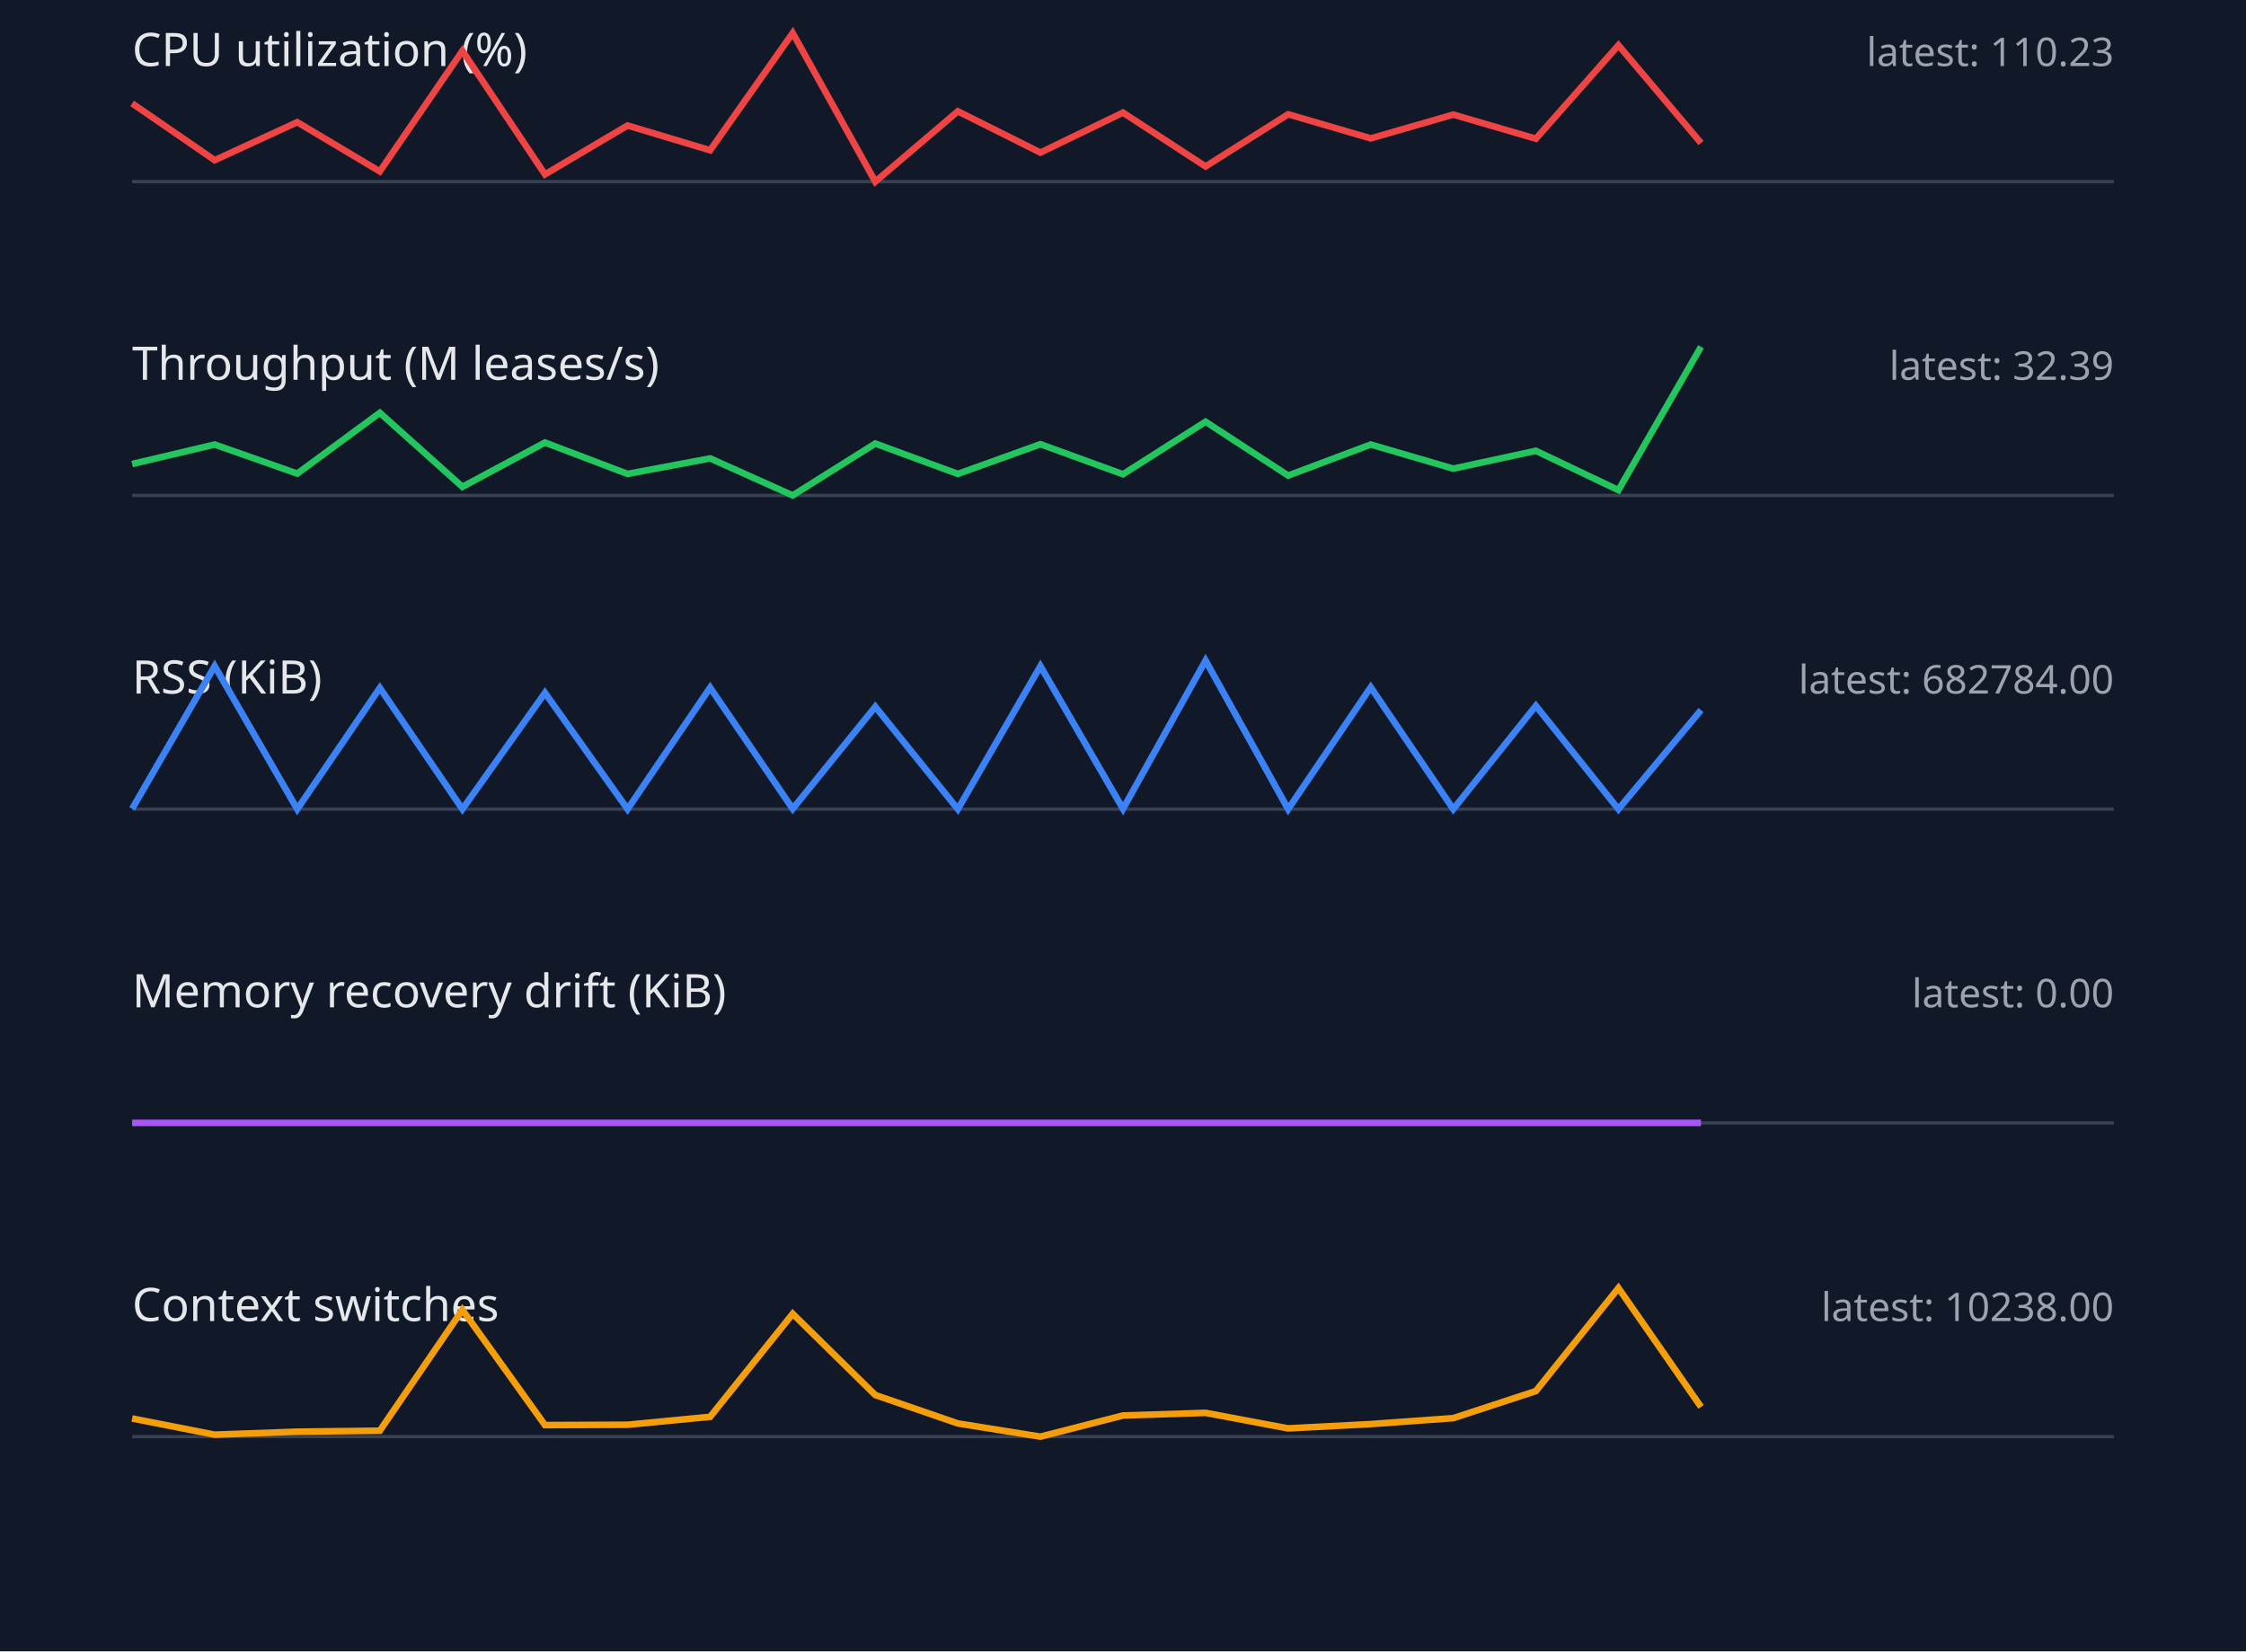
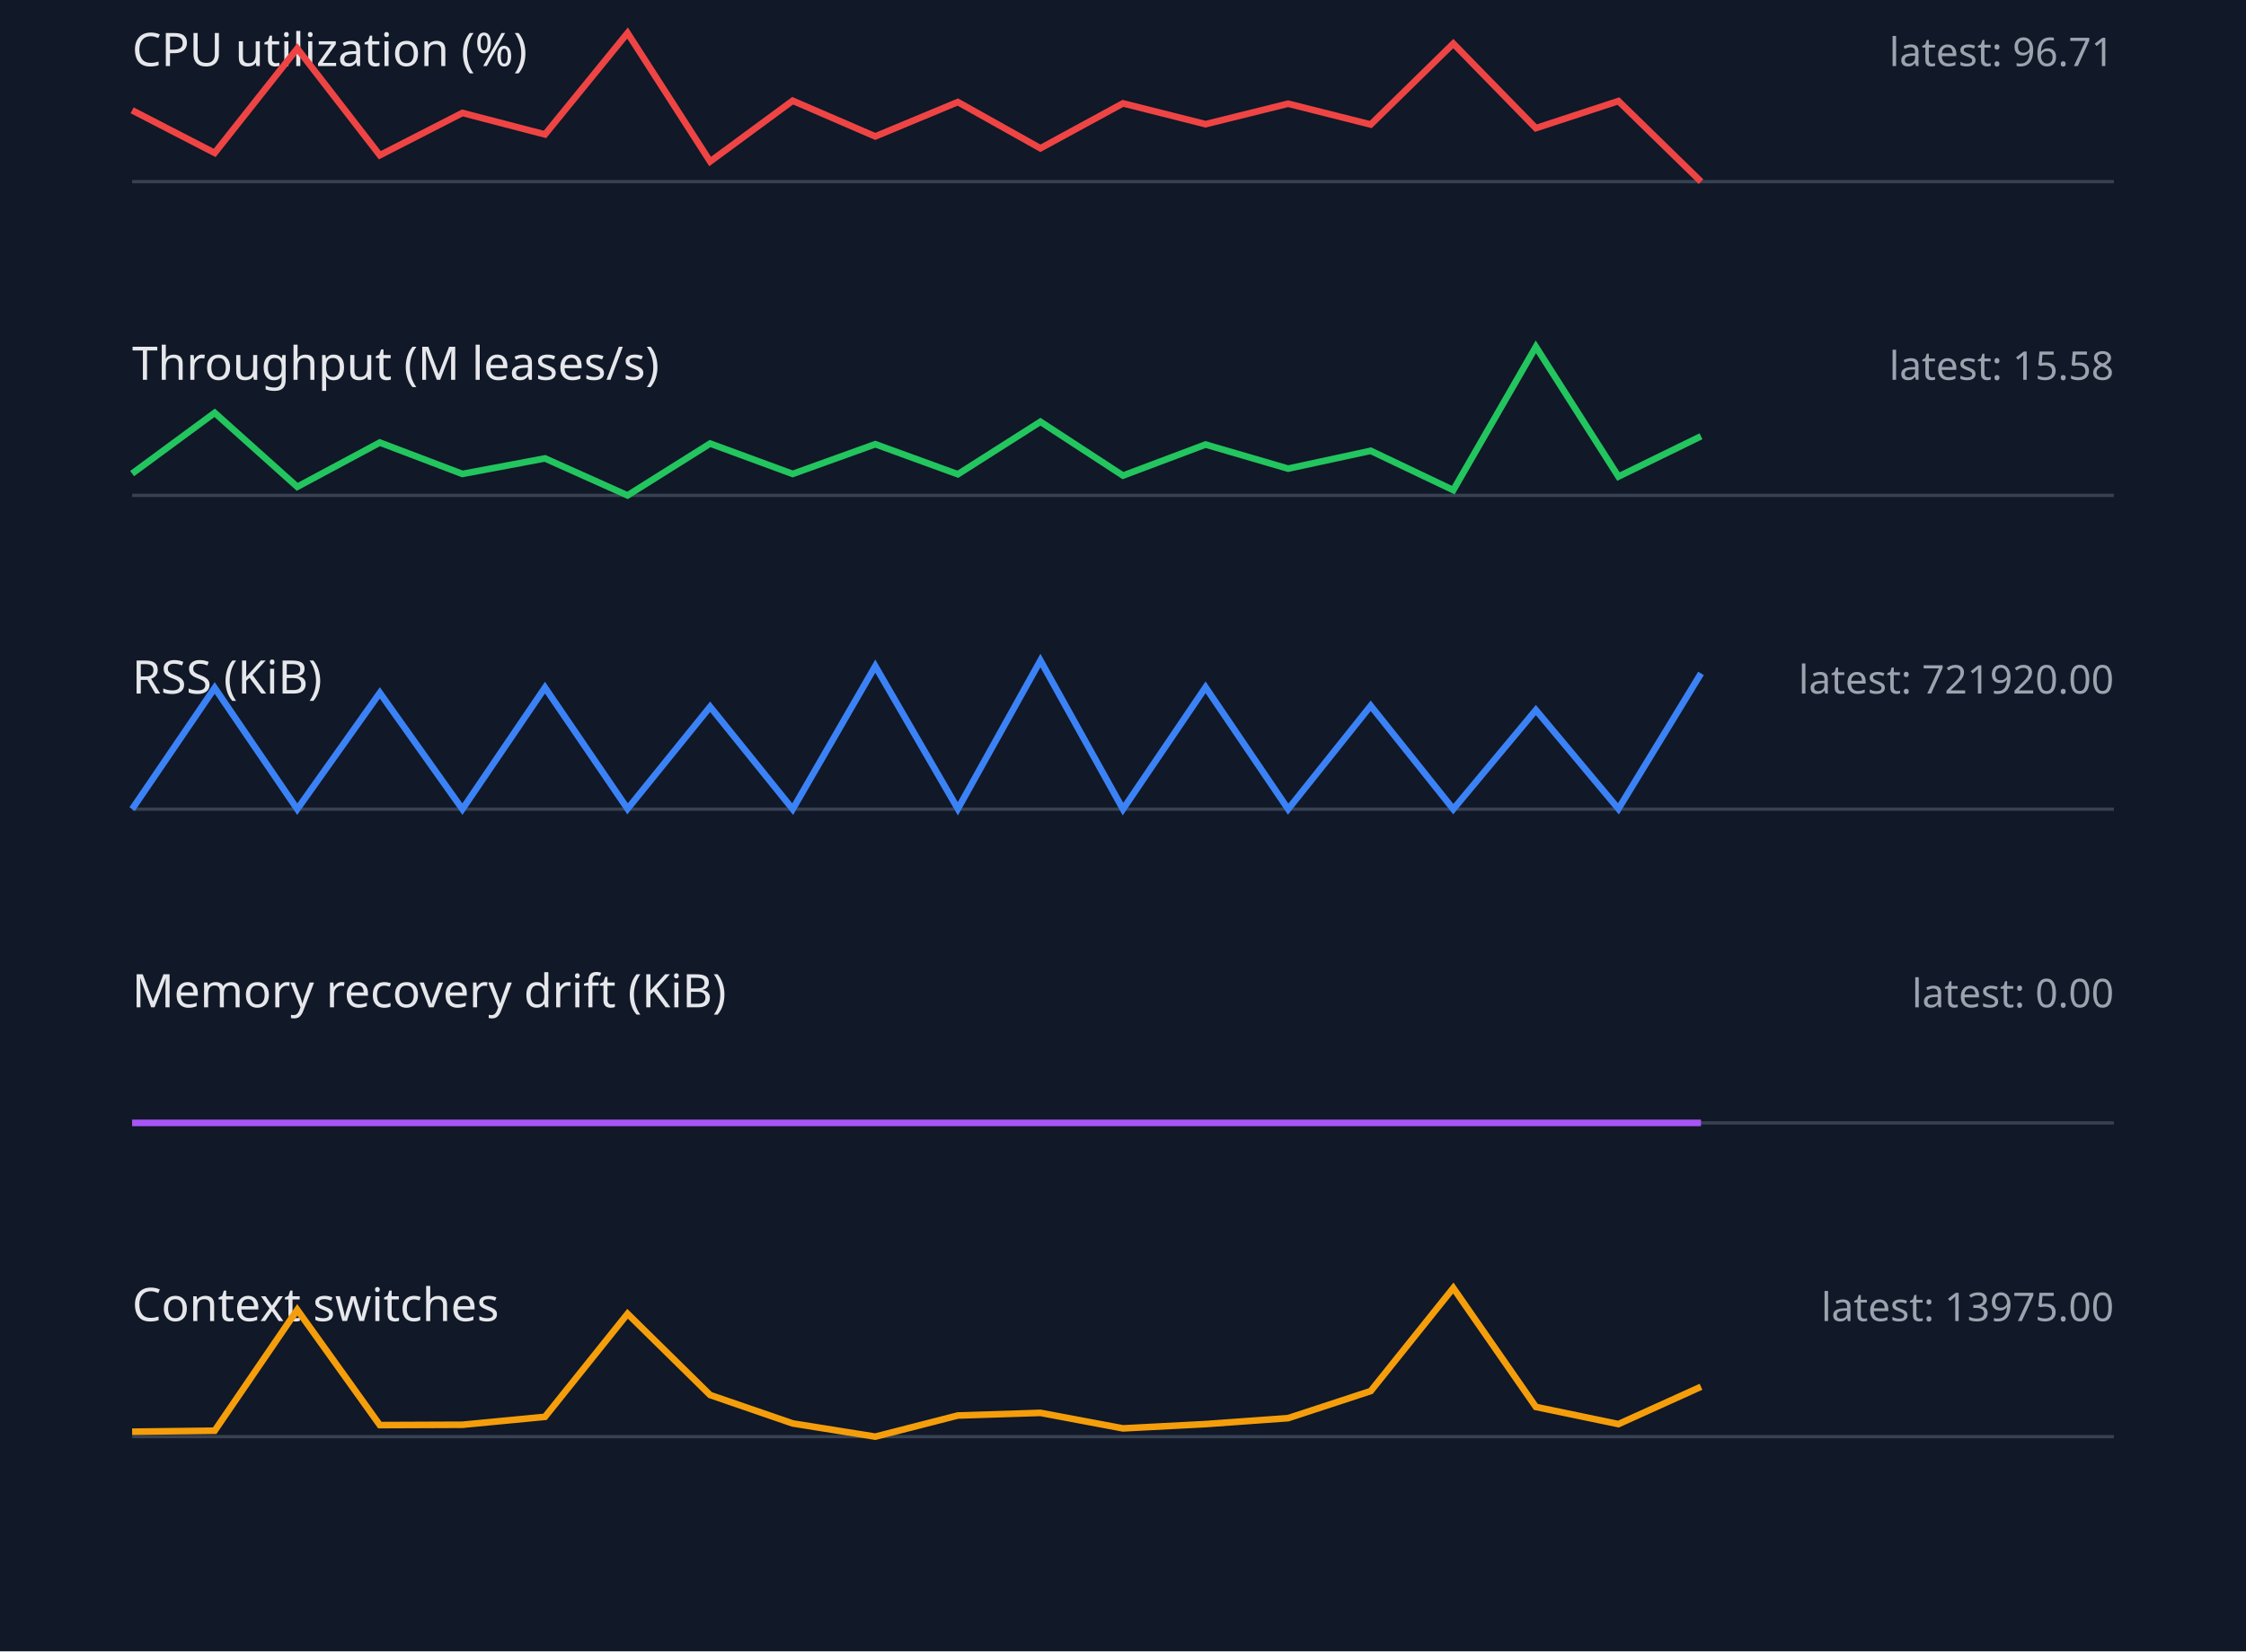
<svg xmlns="http://www.w3.org/2000/svg" width="680" height="500" viewBox="0 0 680 500">
  <style>.label{font:14px sans-serif;fill:#e5e7eb}.value{font:12px sans-serif;fill:#9ca3af}.axis{stroke:#374151}.series{fill:none;stroke-width:2}</style>
  <rect width="100%" height="100%" fill="#111827" />
  <text x="40" y="20" class="label">CPU utilization (%)</text>
-   <text x="640" y="20" text-anchor="end" class="value">latest: 110.23</text>
+   <text x="640" y="20" text-anchor="end" class="value">latest: 96.71</text>
  <line x1="40" y1="55" x2="640" y2="55" class="axis" />
-   <polyline points="40,31.3 65,48.5 90,37.0 115,51.9 140,15.4 165,52.8 190,38.0 215,45.5 240,10.0 265,55.0 290,33.7 315,46.2 340,34.1 365,50.4 390,34.6 415,41.9 440,34.7 465,42.0 490,13.7 515,43.3" stroke="#ef4444" class="series" />
+   <polyline points="40,33.4 65,46.3 90,14.7 115,47.0 140,34.2 165,40.7 190,10.0 215,48.9 240,30.5 265,41.3 290,30.9 315,44.9 340,31.3 365,37.6 390,31.4 415,37.7 440,13.2 465,38.8 490,30.6 515,55.0" stroke="#ef4444" class="series" />
  <text x="40" y="115" class="label">Throughput (M leases/s)</text>
-   <text x="640" y="115" text-anchor="end" class="value">latest: 32.39</text>
+   <text x="640" y="115" text-anchor="end" class="value">latest: 15.58</text>
  <line x1="40" y1="150" x2="640" y2="150" class="axis" />
-   <polyline points="40,140.5 65,134.6 90,143.4 115,125.0 140,147.4 165,134.0 190,143.5 215,138.8 240,150.0 265,134.3 290,143.5 315,134.5 340,143.6 365,127.7 390,144.0 415,134.6 440,141.9 465,136.5 490,148.4 515,105.0" stroke="#22c55e" class="series" />
+   <polyline points="40,143.4 65,125.0 90,147.4 115,134.0 140,143.5 165,138.8 190,150.0 215,134.3 240,143.5 265,134.5 290,143.6 315,127.7 340,144.0 365,134.6 390,141.9 415,136.5 440,148.4 465,105.0 490,144.3 515,132.1" stroke="#22c55e" class="series" />
  <text x="40" y="210" class="label">RSS (KiB)</text>
-   <text x="640" y="210" text-anchor="end" class="value">latest: 682784.00</text>
+   <text x="640" y="210" text-anchor="end" class="value">latest: 721920.00</text>
  <line x1="40" y1="245" x2="640" y2="245" class="axis" />
-   <polyline points="40,244.9 65,201.7 90,245.0 115,208.3 140,245.0 165,209.8 190,245.0 215,208.2 240,244.9 265,214.0 290,245.0 315,201.7 340,244.9 365,200.0 390,245.0 415,208.1 440,245.0 465,213.7 490,245.0 515,215.0" stroke="#3b82f6" class="series" />
+   <polyline points="40,245.0 65,208.3 90,245.0 115,209.8 140,245.0 165,208.2 190,244.9 215,214.0 240,245.0 265,201.7 290,244.9 315,200.0 340,245.0 365,208.1 390,245.0 415,213.7 440,245.0 465,215.0 490,244.9 515,203.9" stroke="#3b82f6" class="series" />
  <text x="40" y="305" class="label">Memory recovery drift (KiB)</text>
  <text x="640" y="305" text-anchor="end" class="value">latest: 0.00</text>
  <line x1="40" y1="340" x2="640" y2="340" class="axis" />
  <polyline points="40,340.0 65,340.0 90,340.0 115,340.0 140,340.0 165,340.0 190,340.0 215,340.0 240,340.0 265,340.0 290,340.0 315,340.0 340,340.0 365,340.0 390,340.0 415,340.0 440,340.0 465,340.0 490,340.0 515,340.0" stroke="#a855f7" class="series" />
  <text x="40" y="400" class="label">Context switches</text>
-   <text x="640" y="400" text-anchor="end" class="value">latest: 10238.00</text>
+   <text x="640" y="400" text-anchor="end" class="value">latest: 13975.00</text>
  <line x1="40" y1="435" x2="640" y2="435" class="axis" />
-   <polyline points="40,429.5 65,434.4 90,433.5 115,433.2 140,396.6 165,431.5 190,431.4 215,429.0 240,397.8 265,422.4 290,431.0 315,435.0 340,428.6 365,427.8 390,432.5 415,431.2 440,429.4 465,421.2 490,390.0 515,426.0" stroke="#f59e0b" class="series" />
+   <polyline points="40,433.5 65,433.2 90,396.6 115,431.5 140,431.4 165,429.0 190,397.8 215,422.4 240,431.0 265,435.0 290,428.6 315,427.8 340,432.5 365,431.2 390,429.4 415,421.2 440,390.0 465,426.0 490,431.2 515,419.9" stroke="#f59e0b" class="series" />
</svg>
